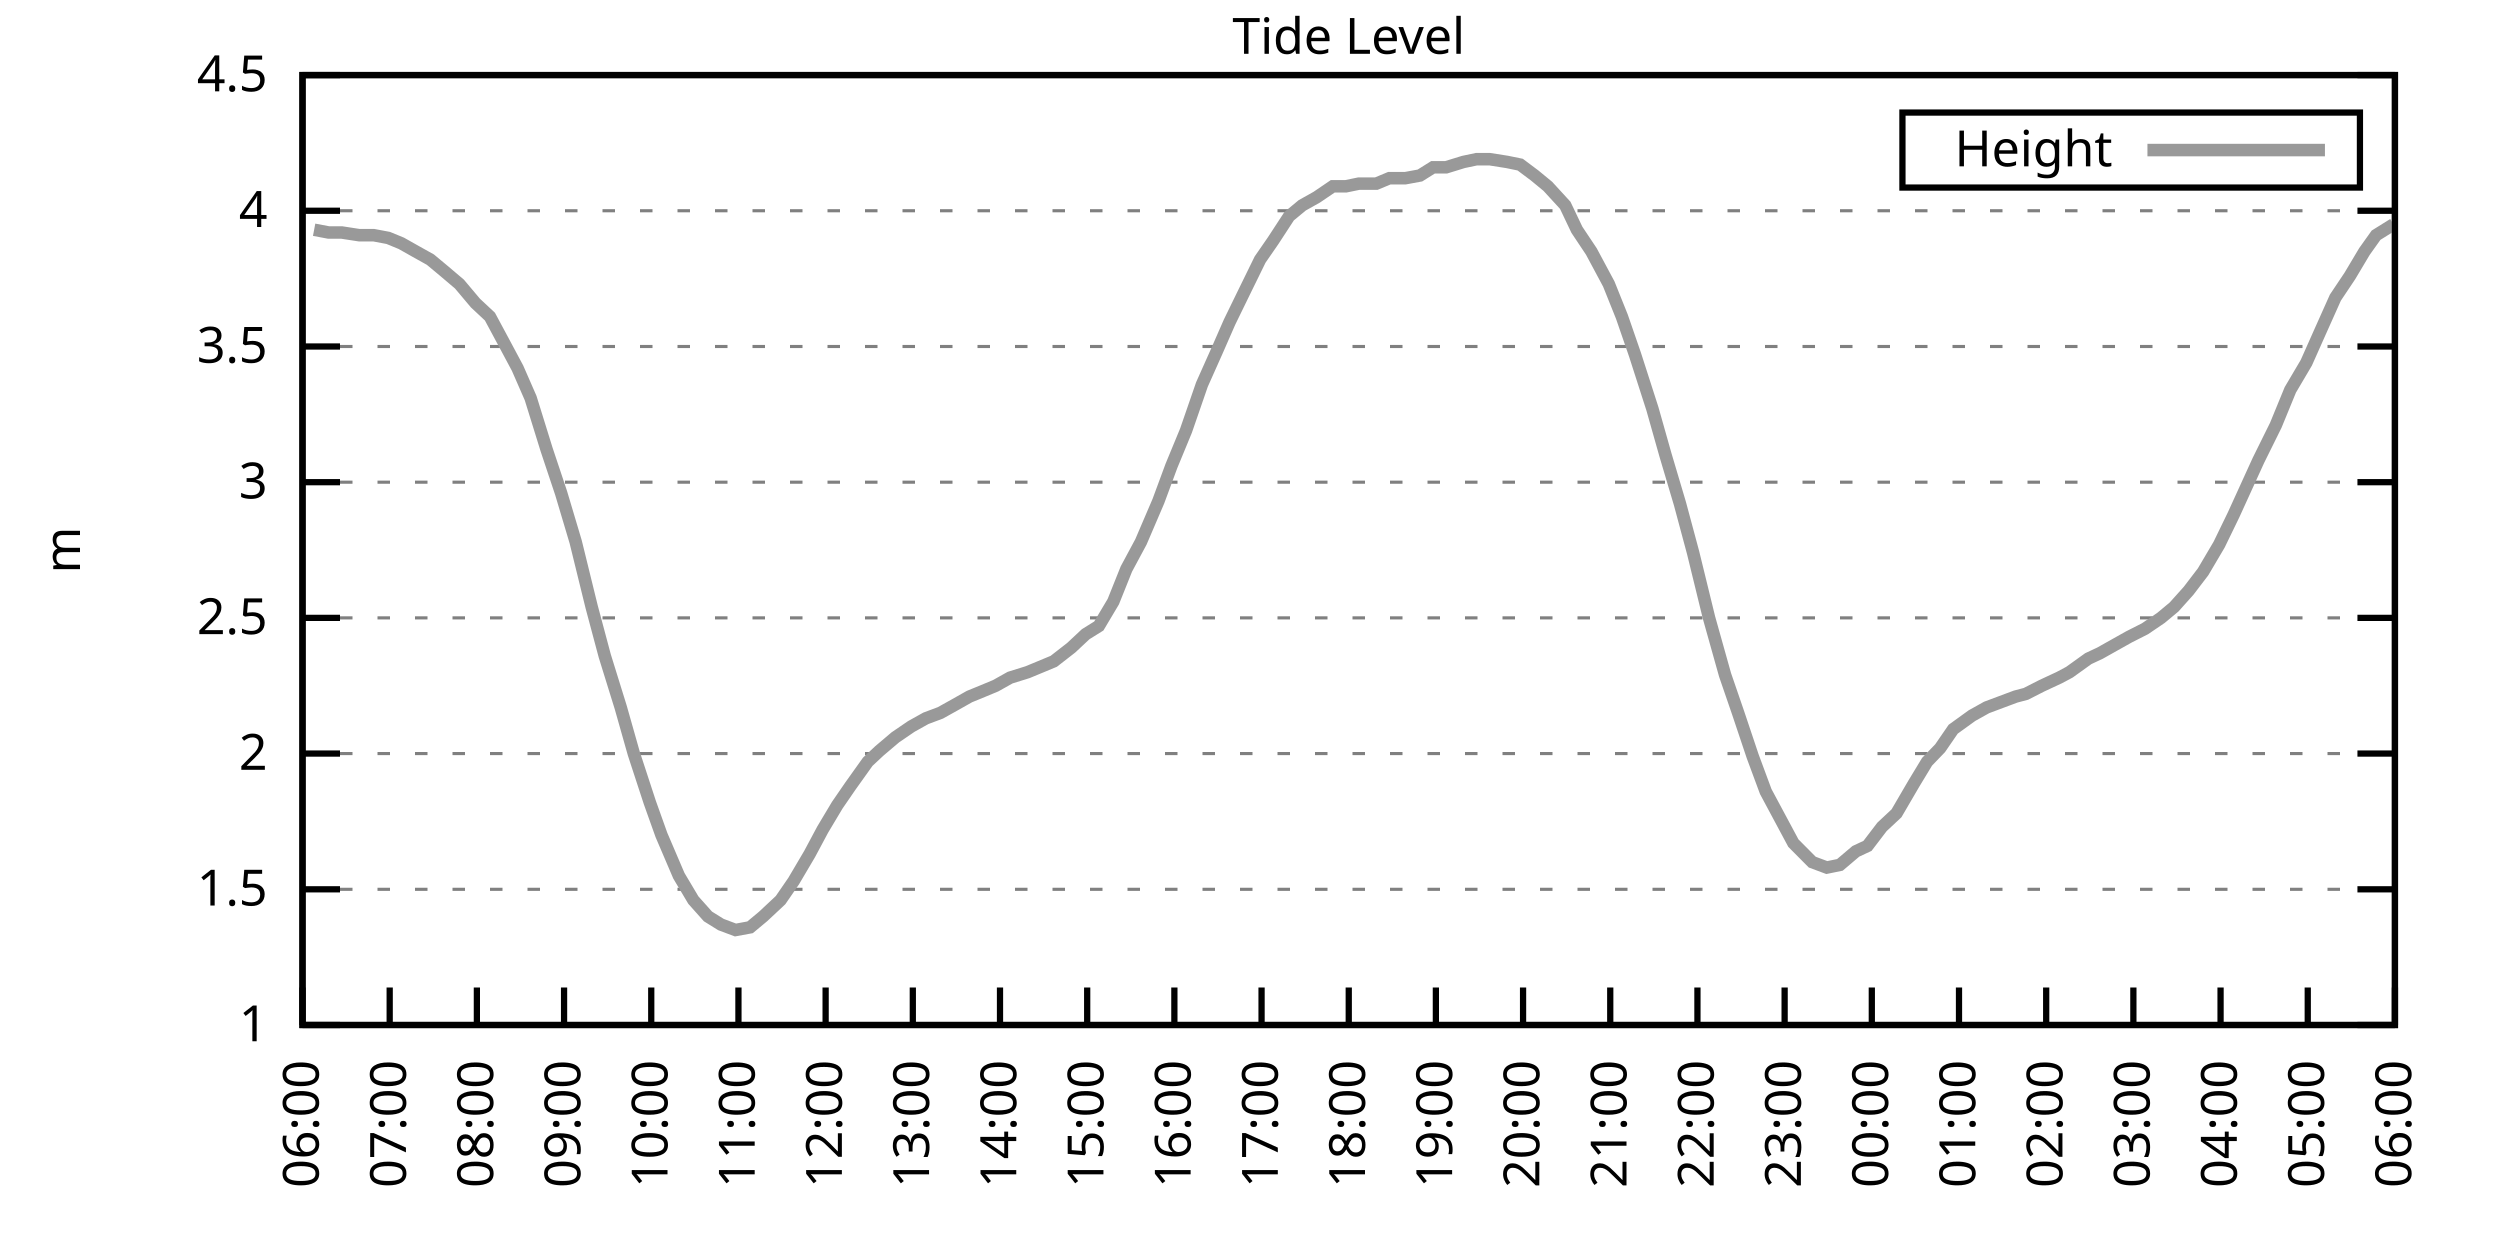
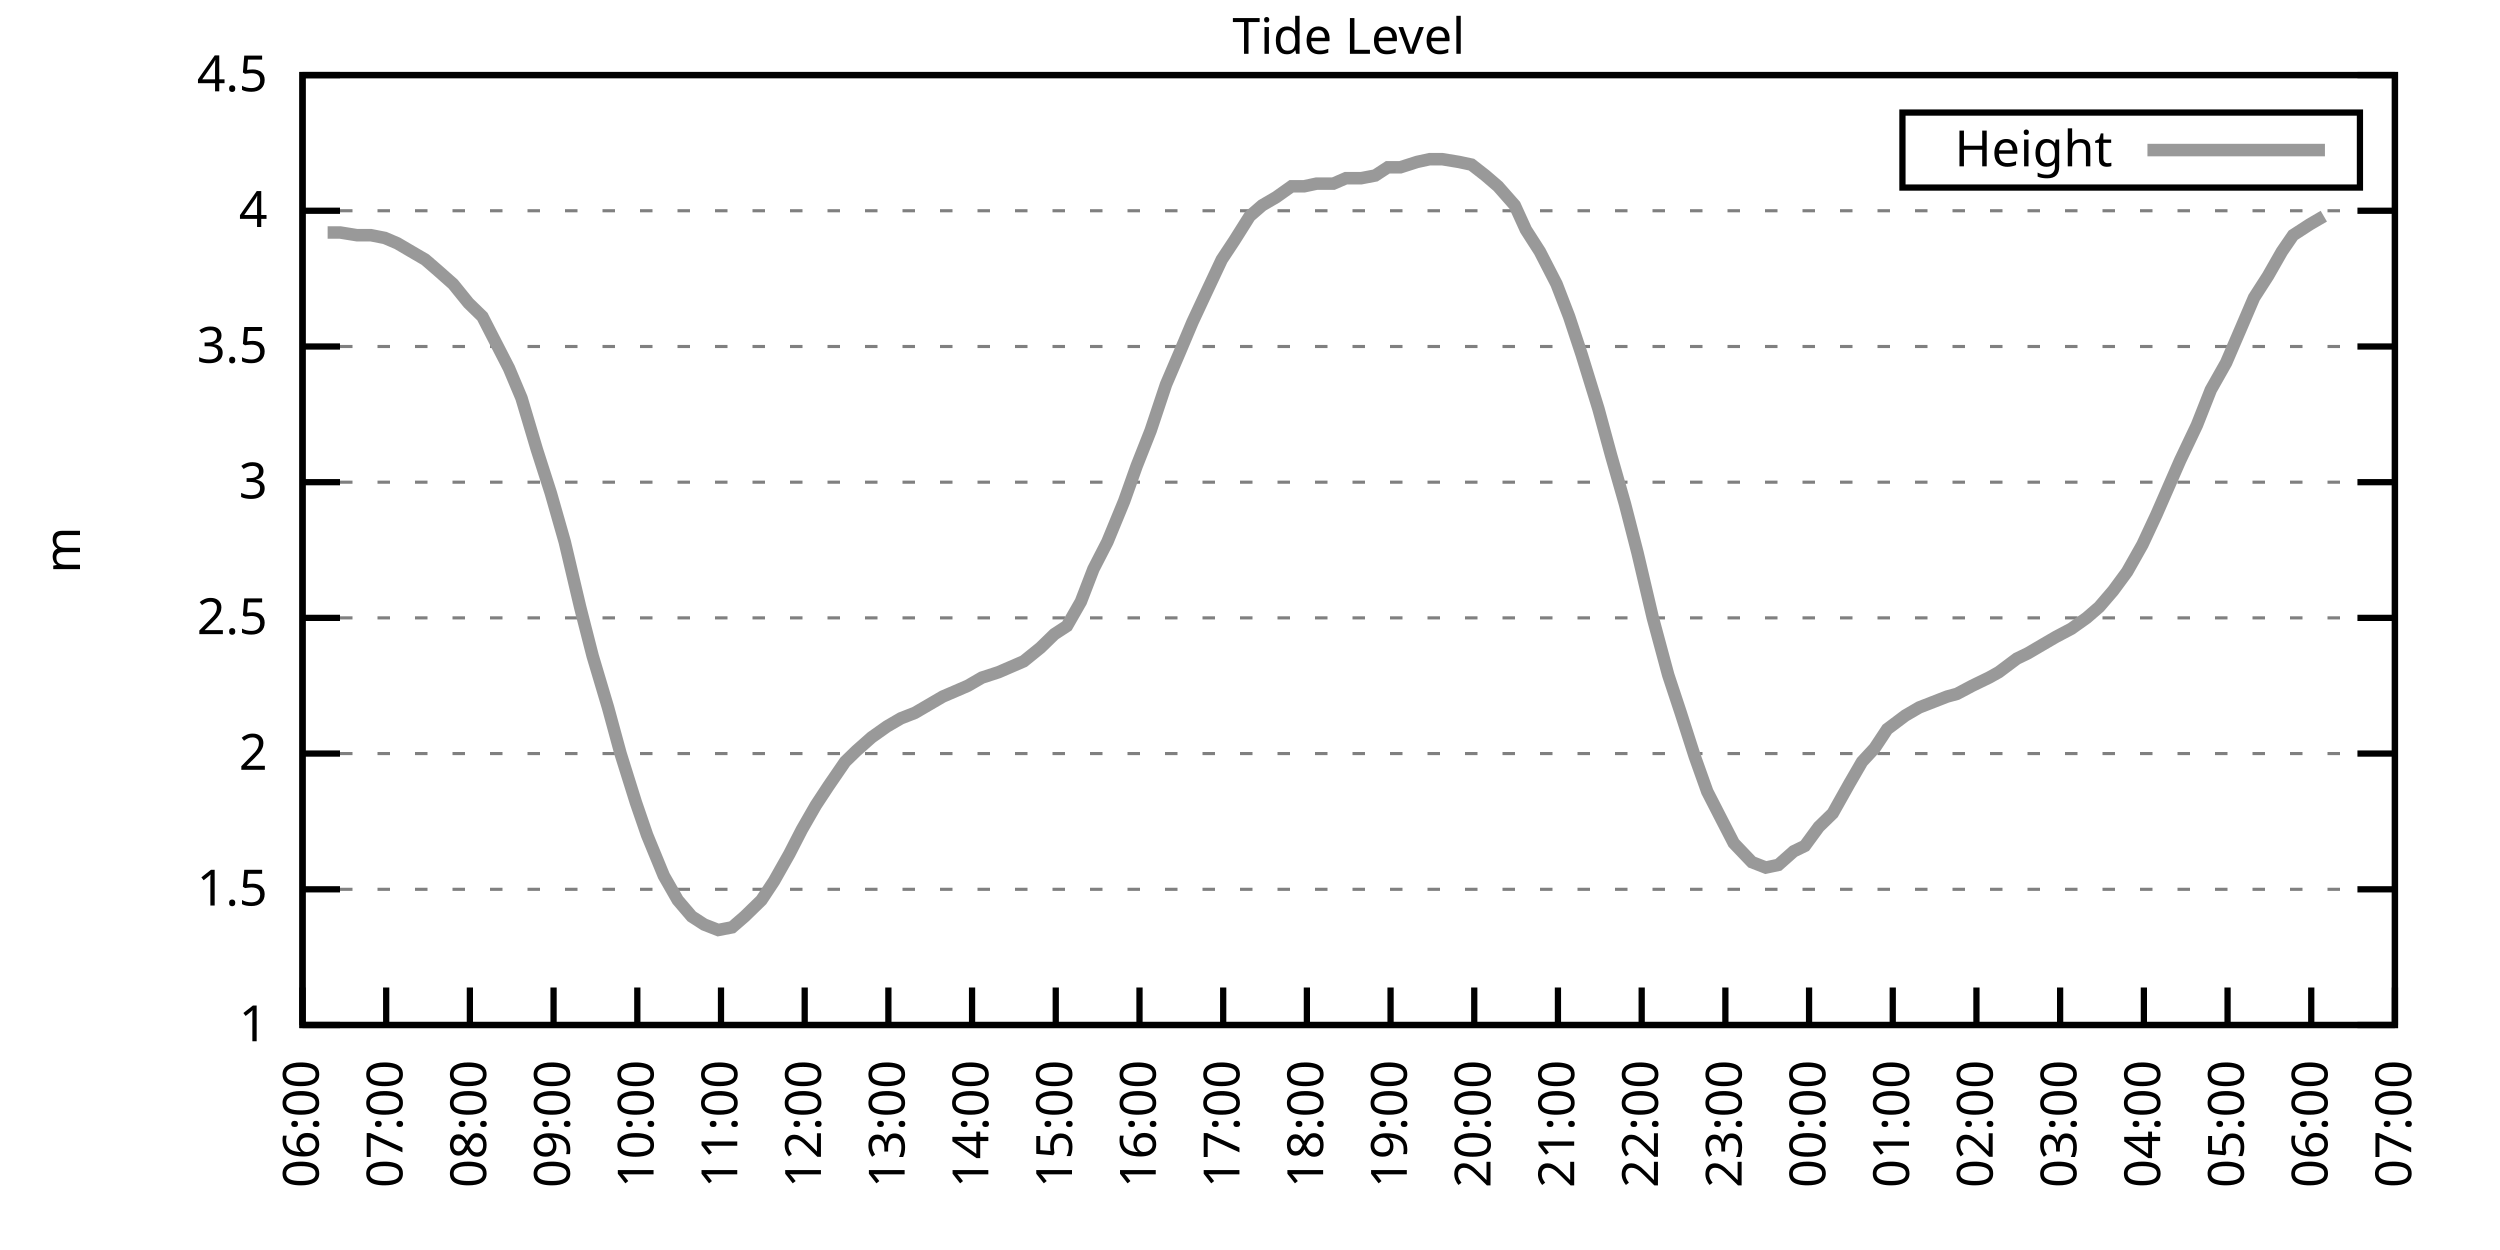
<svg xmlns="http://www.w3.org/2000/svg" xmlns:xlink="http://www.w3.org/1999/xlink" width="400" height="200" viewBox="0 0 400 200">
  <g id="gnuplot_canvas">
    <rect x="0" y="0" width="400" height="200" fill="none" />
    <defs>
      <circle id="gpDot" r="0.5" stroke-width="0.5" stroke="currentColor" />
      <path id="gpPt0" stroke-width="0.333" stroke="currentColor" d="M-1,0 h2 M0,-1 v2" />
      <path id="gpPt1" stroke-width="0.333" stroke="currentColor" d="M-1,-1 L1,1 M1,-1 L-1,1" />
      <path id="gpPt2" stroke-width="0.333" stroke="currentColor" d="M-1,0 L1,0 M0,-1 L0,1 M-1,-1 L1,1 M-1,1 L1,-1" />
      <rect id="gpPt3" stroke-width="0.333" stroke="currentColor" x="-1" y="-1" width="2" height="2" />
      <rect id="gpPt4" stroke-width="0.333" stroke="currentColor" fill="currentColor" x="-1" y="-1" width="2" height="2" />
      <circle id="gpPt5" stroke-width="0.333" stroke="currentColor" cx="0" cy="0" r="1" />
      <use xlink:href="#gpPt5" id="gpPt6" fill="currentColor" stroke="none" />
      <path id="gpPt7" stroke-width="0.333" stroke="currentColor" d="M0,-1.33 L-1.33,0.67 L1.33,0.67 z" />
      <use xlink:href="#gpPt7" id="gpPt8" fill="currentColor" stroke="none" />
      <use xlink:href="#gpPt7" id="gpPt9" stroke="currentColor" transform="rotate(180)" />
      <use xlink:href="#gpPt9" id="gpPt10" fill="currentColor" stroke="none" />
      <use xlink:href="#gpPt3" id="gpPt11" stroke="currentColor" transform="rotate(45)" />
      <use xlink:href="#gpPt11" id="gpPt12" fill="currentColor" stroke="none" />
      <path id="gpPt13" stroke-width="0.333" stroke="currentColor" d="M0,1.330 L1.265,0.411 L0.782,-1.067 L-0.782,-1.076 L-1.265,0.411 z" />
      <use xlink:href="#gpPt13" id="gpPt14" fill="currentColor" stroke="none" />
      <filter id="textbox" filterUnits="objectBoundingBox" x="0" y="0" height="1" width="1">
        <feFlood flood-color="white" flood-opacity="1" result="bgnd" />
        <feComposite in="SourceGraphic" in2="bgnd" operator="atop" />
      </filter>
      <filter id="greybox" filterUnits="objectBoundingBox" x="0" y="0" height="1" width="1">
        <feFlood flood-color="lightgrey" flood-opacity="1" result="grey" />
        <feComposite in="SourceGraphic" in2="grey" operator="atop" />
      </filter>
    </defs>
    <g fill="none" color="white" stroke="currentColor" stroke-width="1.00" stroke-linecap="butt" stroke-linejoin="miter">
</g>
    <g fill="none" color="black" stroke="currentColor" stroke-width="1.00" stroke-linecap="butt" stroke-linejoin="miter">
      <g stroke="none" shape-rendering="crispEdges">
        <polygon fill="rgb(255, 255, 255)" points="48.40,164.00 383.18,164.00 383.18,12.02 48.40,12.02 " />
      </g>
    </g>
    <g fill="none" color="black" stroke="currentColor" stroke-width="1.00" stroke-linecap="butt" stroke-linejoin="miter">
</g>
    <g fill="none" color="black" stroke="black" stroke-width="0.50" stroke-linecap="butt" stroke-linejoin="miter">
</g>
    <g fill="none" color="gray" stroke="currentColor" stroke-width="0.50" stroke-linecap="butt" stroke-linejoin="miter">
      <path stroke="gray" stroke-dasharray="2,4" class="gridline" d="M48.40,164.00 L383.19,164.00  " />
    </g>
    <g fill="none" color="gray" stroke="gray" stroke-width="1.00" stroke-linecap="butt" stroke-linejoin="miter">
</g>
    <g fill="none" color="black" stroke="currentColor" stroke-width="1.00" stroke-linecap="butt" stroke-linejoin="miter">
      <path stroke="black" d="M48.40,164.00 L54.40,164.00 M383.19,164.00 L377.19,164.00  " />
      <g transform="translate(42.80,166.60)" stroke="none" fill="black" font-family="Sans" font-size="8.00" text-anchor="end">
        <text>
          <tspan font-family="Sans"> 1</tspan>
        </text>
      </g>
    </g>
    <g fill="none" color="black" stroke="currentColor" stroke-width="1.00" stroke-linecap="butt" stroke-linejoin="miter">
</g>
    <g fill="none" color="black" stroke="black" stroke-width="0.50" stroke-linecap="butt" stroke-linejoin="miter">
</g>
    <g fill="none" color="gray" stroke="currentColor" stroke-width="0.50" stroke-linecap="butt" stroke-linejoin="miter">
      <path stroke="gray" stroke-dasharray="2,4" class="gridline" d="M48.40,142.29 L383.19,142.29  " />
    </g>
    <g fill="none" color="gray" stroke="gray" stroke-width="1.00" stroke-linecap="butt" stroke-linejoin="miter">
</g>
    <g fill="none" color="black" stroke="currentColor" stroke-width="1.00" stroke-linecap="butt" stroke-linejoin="miter">
      <path stroke="black" d="M48.40,142.29 L54.40,142.29 M383.19,142.29 L377.19,142.29  " />
      <g transform="translate(42.80,144.89)" stroke="none" fill="black" font-family="Sans" font-size="8.00" text-anchor="end">
        <text>
          <tspan font-family="Sans"> 1.5</tspan>
        </text>
      </g>
    </g>
    <g fill="none" color="black" stroke="currentColor" stroke-width="1.00" stroke-linecap="butt" stroke-linejoin="miter">
</g>
    <g fill="none" color="black" stroke="black" stroke-width="0.50" stroke-linecap="butt" stroke-linejoin="miter">
</g>
    <g fill="none" color="gray" stroke="currentColor" stroke-width="0.50" stroke-linecap="butt" stroke-linejoin="miter">
      <path stroke="gray" stroke-dasharray="2,4" class="gridline" d="M48.40,120.57 L383.19,120.57  " />
    </g>
    <g fill="none" color="gray" stroke="gray" stroke-width="1.00" stroke-linecap="butt" stroke-linejoin="miter">
</g>
    <g fill="none" color="black" stroke="currentColor" stroke-width="1.00" stroke-linecap="butt" stroke-linejoin="miter">
      <path stroke="black" d="M48.40,120.57 L54.40,120.57 M383.19,120.57 L377.19,120.57  " />
      <g transform="translate(42.80,123.17)" stroke="none" fill="black" font-family="Sans" font-size="8.00" text-anchor="end">
        <text>
          <tspan font-family="Sans"> 2</tspan>
        </text>
      </g>
    </g>
    <g fill="none" color="black" stroke="currentColor" stroke-width="1.00" stroke-linecap="butt" stroke-linejoin="miter">
</g>
    <g fill="none" color="black" stroke="black" stroke-width="0.50" stroke-linecap="butt" stroke-linejoin="miter">
</g>
    <g fill="none" color="gray" stroke="currentColor" stroke-width="0.50" stroke-linecap="butt" stroke-linejoin="miter">
      <path stroke="gray" stroke-dasharray="2,4" class="gridline" d="M48.40,98.86 L383.19,98.86  " />
    </g>
    <g fill="none" color="gray" stroke="gray" stroke-width="1.00" stroke-linecap="butt" stroke-linejoin="miter">
</g>
    <g fill="none" color="black" stroke="currentColor" stroke-width="1.00" stroke-linecap="butt" stroke-linejoin="miter">
      <path stroke="black" d="M48.40,98.86 L54.40,98.86 M383.19,98.86 L377.19,98.86  " />
      <g transform="translate(42.80,101.46)" stroke="none" fill="black" font-family="Sans" font-size="8.00" text-anchor="end">
        <text>
          <tspan font-family="Sans"> 2.5</tspan>
        </text>
      </g>
    </g>
    <g fill="none" color="black" stroke="currentColor" stroke-width="1.00" stroke-linecap="butt" stroke-linejoin="miter">
</g>
    <g fill="none" color="black" stroke="black" stroke-width="0.50" stroke-linecap="butt" stroke-linejoin="miter">
</g>
    <g fill="none" color="gray" stroke="currentColor" stroke-width="0.50" stroke-linecap="butt" stroke-linejoin="miter">
      <path stroke="gray" stroke-dasharray="2,4" class="gridline" d="M48.40,77.15 L383.19,77.15  " />
    </g>
    <g fill="none" color="gray" stroke="gray" stroke-width="1.00" stroke-linecap="butt" stroke-linejoin="miter">
</g>
    <g fill="none" color="black" stroke="currentColor" stroke-width="1.00" stroke-linecap="butt" stroke-linejoin="miter">
      <path stroke="black" d="M48.40,77.15 L54.40,77.15 M383.19,77.15 L377.19,77.15  " />
      <g transform="translate(42.80,79.75)" stroke="none" fill="black" font-family="Sans" font-size="8.00" text-anchor="end">
        <text>
          <tspan font-family="Sans"> 3</tspan>
        </text>
      </g>
    </g>
    <g fill="none" color="black" stroke="currentColor" stroke-width="1.00" stroke-linecap="butt" stroke-linejoin="miter">
</g>
    <g fill="none" color="black" stroke="black" stroke-width="0.50" stroke-linecap="butt" stroke-linejoin="miter">
</g>
    <g fill="none" color="gray" stroke="currentColor" stroke-width="0.50" stroke-linecap="butt" stroke-linejoin="miter">
      <path stroke="gray" stroke-dasharray="2,4" class="gridline" d="M48.40,55.44 L383.19,55.44  " />
    </g>
    <g fill="none" color="gray" stroke="gray" stroke-width="1.00" stroke-linecap="butt" stroke-linejoin="miter">
</g>
    <g fill="none" color="black" stroke="currentColor" stroke-width="1.00" stroke-linecap="butt" stroke-linejoin="miter">
      <path stroke="black" d="M48.40,55.44 L54.40,55.44 M383.19,55.44 L377.19,55.44  " />
      <g transform="translate(42.80,58.04)" stroke="none" fill="black" font-family="Sans" font-size="8.00" text-anchor="end">
        <text>
          <tspan font-family="Sans"> 3.5</tspan>
        </text>
      </g>
    </g>
    <g fill="none" color="black" stroke="currentColor" stroke-width="1.00" stroke-linecap="butt" stroke-linejoin="miter">
</g>
    <g fill="none" color="black" stroke="black" stroke-width="0.50" stroke-linecap="butt" stroke-linejoin="miter">
</g>
    <g fill="none" color="gray" stroke="currentColor" stroke-width="0.50" stroke-linecap="butt" stroke-linejoin="miter">
      <path stroke="gray" stroke-dasharray="2,4" class="gridline" d="M48.40,33.72 L383.19,33.72  " />
    </g>
    <g fill="none" color="gray" stroke="gray" stroke-width="1.00" stroke-linecap="butt" stroke-linejoin="miter">
</g>
    <g fill="none" color="black" stroke="currentColor" stroke-width="1.00" stroke-linecap="butt" stroke-linejoin="miter">
      <path stroke="black" d="M48.40,33.72 L54.40,33.72 M383.19,33.72 L377.19,33.72  " />
      <g transform="translate(42.80,36.32)" stroke="none" fill="black" font-family="Sans" font-size="8.00" text-anchor="end">
        <text>
          <tspan font-family="Sans"> 4</tspan>
        </text>
      </g>
    </g>
    <g fill="none" color="black" stroke="currentColor" stroke-width="1.00" stroke-linecap="butt" stroke-linejoin="miter">
</g>
    <g fill="none" color="black" stroke="black" stroke-width="0.50" stroke-linecap="butt" stroke-linejoin="miter">
</g>
    <g fill="none" color="gray" stroke="currentColor" stroke-width="0.50" stroke-linecap="butt" stroke-linejoin="miter">
      <path stroke="gray" stroke-dasharray="2,4" class="gridline" d="M48.40,12.01 L383.19,12.01  " />
    </g>
    <g fill="none" color="gray" stroke="gray" stroke-width="1.00" stroke-linecap="butt" stroke-linejoin="miter">
</g>
    <g fill="none" color="black" stroke="currentColor" stroke-width="1.00" stroke-linecap="butt" stroke-linejoin="miter">
      <path stroke="black" d="M48.40,12.01 L54.40,12.01 M383.19,12.01 L377.19,12.01  " />
      <g transform="translate(42.80,14.61)" stroke="none" fill="black" font-family="Sans" font-size="8.00" text-anchor="end">
        <text>
          <tspan font-family="Sans"> 4.5</tspan>
        </text>
      </g>
    </g>
    <g fill="none" color="black" stroke="currentColor" stroke-width="1.00" stroke-linecap="butt" stroke-linejoin="miter">
      <path stroke="black" d="M48.40,164.00 L48.40,158.00  " />
      <g transform="translate(51.00,169.60) rotate(270.00)" stroke="none" fill="black" font-family="Sans" font-size="8.00" text-anchor="end">
        <text>
          <tspan font-family="Sans">06:00</tspan>
        </text>
      </g>
    </g>
    <g fill="none" color="black" stroke="currentColor" stroke-width="1.00" stroke-linecap="butt" stroke-linejoin="miter">
-       <path stroke="black" d="M62.35,164.00 L62.35,158.00  " />
-       <g transform="translate(64.95,169.60) rotate(270.00)" stroke="none" fill="black" font-family="Sans" font-size="8.00" text-anchor="end">
+       <path stroke="black" d="M61.79,164.00 L61.79,158.00  " />
+       <g transform="translate(64.39,169.60) rotate(270.00)" stroke="none" fill="black" font-family="Sans" font-size="8.00" text-anchor="end">
        <text>
          <tspan font-family="Sans">07:00</tspan>
        </text>
      </g>
    </g>
    <g fill="none" color="black" stroke="currentColor" stroke-width="1.00" stroke-linecap="butt" stroke-linejoin="miter">
-       <path stroke="black" d="M76.30,164.00 L76.30,158.00  " />
-       <g transform="translate(78.90,169.60) rotate(270.00)" stroke="none" fill="black" font-family="Sans" font-size="8.00" text-anchor="end">
+       <path stroke="black" d="M75.18,164.00 L75.18,158.00  " />
+       <g transform="translate(77.78,169.60) rotate(270.00)" stroke="none" fill="black" font-family="Sans" font-size="8.00" text-anchor="end">
        <text>
          <tspan font-family="Sans">08:00</tspan>
        </text>
      </g>
    </g>
    <g fill="none" color="black" stroke="currentColor" stroke-width="1.00" stroke-linecap="butt" stroke-linejoin="miter">
-       <path stroke="black" d="M90.25,164.00 L90.25,158.00  " />
-       <g transform="translate(92.85,169.60) rotate(270.00)" stroke="none" fill="black" font-family="Sans" font-size="8.00" text-anchor="end">
+       <path stroke="black" d="M88.57,164.00 L88.57,158.00  " />
+       <g transform="translate(91.17,169.60) rotate(270.00)" stroke="none" fill="black" font-family="Sans" font-size="8.00" text-anchor="end">
        <text>
          <tspan font-family="Sans">09:00</tspan>
        </text>
      </g>
    </g>
    <g fill="none" color="black" stroke="currentColor" stroke-width="1.00" stroke-linecap="butt" stroke-linejoin="miter">
-       <path stroke="black" d="M104.20,164.00 L104.20,158.00  " />
-       <g transform="translate(106.80,169.60) rotate(270.00)" stroke="none" fill="black" font-family="Sans" font-size="8.00" text-anchor="end">
+       <path stroke="black" d="M101.97,164.00 L101.97,158.00  " />
+       <g transform="translate(104.57,169.60) rotate(270.00)" stroke="none" fill="black" font-family="Sans" font-size="8.00" text-anchor="end">
        <text>
          <tspan font-family="Sans">10:00</tspan>
        </text>
      </g>
    </g>
    <g fill="none" color="black" stroke="currentColor" stroke-width="1.00" stroke-linecap="butt" stroke-linejoin="miter">
-       <path stroke="black" d="M118.15,164.00 L118.15,158.00  " />
-       <g transform="translate(120.75,169.60) rotate(270.00)" stroke="none" fill="black" font-family="Sans" font-size="8.00" text-anchor="end">
+       <path stroke="black" d="M115.36,164.00 L115.36,158.00  " />
+       <g transform="translate(117.96,169.60) rotate(270.00)" stroke="none" fill="black" font-family="Sans" font-size="8.00" text-anchor="end">
        <text>
          <tspan font-family="Sans">11:00</tspan>
        </text>
      </g>
    </g>
    <g fill="none" color="black" stroke="currentColor" stroke-width="1.00" stroke-linecap="butt" stroke-linejoin="miter">
-       <path stroke="black" d="M132.10,164.00 L132.10,158.00  " />
-       <g transform="translate(134.70,169.60) rotate(270.00)" stroke="none" fill="black" font-family="Sans" font-size="8.00" text-anchor="end">
+       <path stroke="black" d="M128.75,164.00 L128.75,158.00  " />
+       <g transform="translate(131.35,169.60) rotate(270.00)" stroke="none" fill="black" font-family="Sans" font-size="8.00" text-anchor="end">
        <text>
          <tspan font-family="Sans">12:00</tspan>
        </text>
      </g>
    </g>
    <g fill="none" color="black" stroke="currentColor" stroke-width="1.00" stroke-linecap="butt" stroke-linejoin="miter">
-       <path stroke="black" d="M146.05,164.00 L146.05,158.00  " />
-       <g transform="translate(148.65,169.60) rotate(270.00)" stroke="none" fill="black" font-family="Sans" font-size="8.00" text-anchor="end">
+       <path stroke="black" d="M142.14,164.00 L142.14,158.00  " />
+       <g transform="translate(144.74,169.60) rotate(270.00)" stroke="none" fill="black" font-family="Sans" font-size="8.00" text-anchor="end">
        <text>
          <tspan font-family="Sans">13:00</tspan>
        </text>
      </g>
    </g>
    <g fill="none" color="black" stroke="currentColor" stroke-width="1.00" stroke-linecap="butt" stroke-linejoin="miter">
-       <path stroke="black" d="M160.00,164.00 L160.00,158.00  " />
-       <g transform="translate(162.60,169.60) rotate(270.00)" stroke="none" fill="black" font-family="Sans" font-size="8.00" text-anchor="end">
+       <path stroke="black" d="M155.53,164.00 L155.53,158.00  " />
+       <g transform="translate(158.13,169.60) rotate(270.00)" stroke="none" fill="black" font-family="Sans" font-size="8.00" text-anchor="end">
        <text>
          <tspan font-family="Sans">14:00</tspan>
        </text>
      </g>
    </g>
    <g fill="none" color="black" stroke="currentColor" stroke-width="1.00" stroke-linecap="butt" stroke-linejoin="miter">
-       <path stroke="black" d="M173.95,164.00 L173.95,158.00  " />
-       <g transform="translate(176.55,169.60) rotate(270.00)" stroke="none" fill="black" font-family="Sans" font-size="8.00" text-anchor="end">
+       <path stroke="black" d="M168.92,164.00 L168.92,158.00  " />
+       <g transform="translate(171.52,169.60) rotate(270.00)" stroke="none" fill="black" font-family="Sans" font-size="8.00" text-anchor="end">
        <text>
          <tspan font-family="Sans">15:00</tspan>
        </text>
      </g>
    </g>
    <g fill="none" color="black" stroke="currentColor" stroke-width="1.00" stroke-linecap="butt" stroke-linejoin="miter">
-       <path stroke="black" d="M187.90,164.00 L187.90,158.00  " />
-       <g transform="translate(190.50,169.60) rotate(270.00)" stroke="none" fill="black" font-family="Sans" font-size="8.00" text-anchor="end">
+       <path stroke="black" d="M182.32,164.00 L182.32,158.00  " />
+       <g transform="translate(184.92,169.60) rotate(270.00)" stroke="none" fill="black" font-family="Sans" font-size="8.00" text-anchor="end">
        <text>
          <tspan font-family="Sans">16:00</tspan>
        </text>
      </g>
    </g>
    <g fill="none" color="black" stroke="currentColor" stroke-width="1.00" stroke-linecap="butt" stroke-linejoin="miter">
-       <path stroke="black" d="M201.85,164.00 L201.85,158.00  " />
-       <g transform="translate(204.45,169.60) rotate(270.00)" stroke="none" fill="black" font-family="Sans" font-size="8.00" text-anchor="end">
+       <path stroke="black" d="M195.71,164.00 L195.71,158.00  " />
+       <g transform="translate(198.31,169.60) rotate(270.00)" stroke="none" fill="black" font-family="Sans" font-size="8.00" text-anchor="end">
        <text>
          <tspan font-family="Sans">17:00</tspan>
        </text>
      </g>
    </g>
    <g fill="none" color="black" stroke="currentColor" stroke-width="1.00" stroke-linecap="butt" stroke-linejoin="miter">
-       <path stroke="black" d="M215.80,164.00 L215.80,158.00  " />
-       <g transform="translate(218.40,169.60) rotate(270.00)" stroke="none" fill="black" font-family="Sans" font-size="8.00" text-anchor="end">
+       <path stroke="black" d="M209.10,164.00 L209.10,158.00  " />
+       <g transform="translate(211.70,169.60) rotate(270.00)" stroke="none" fill="black" font-family="Sans" font-size="8.00" text-anchor="end">
        <text>
          <tspan font-family="Sans">18:00</tspan>
        </text>
      </g>
    </g>
    <g fill="none" color="black" stroke="currentColor" stroke-width="1.00" stroke-linecap="butt" stroke-linejoin="miter">
-       <path stroke="black" d="M229.74,164.00 L229.74,158.00  " />
-       <g transform="translate(232.34,169.60) rotate(270.00)" stroke="none" fill="black" font-family="Sans" font-size="8.00" text-anchor="end">
+       <path stroke="black" d="M222.49,164.00 L222.49,158.00  " />
+       <g transform="translate(225.09,169.60) rotate(270.00)" stroke="none" fill="black" font-family="Sans" font-size="8.00" text-anchor="end">
        <text>
          <tspan font-family="Sans">19:00</tspan>
        </text>
      </g>
    </g>
    <g fill="none" color="black" stroke="currentColor" stroke-width="1.00" stroke-linecap="butt" stroke-linejoin="miter">
-       <path stroke="black" d="M243.69,164.00 L243.69,158.00  " />
-       <g transform="translate(246.29,169.60) rotate(270.00)" stroke="none" fill="black" font-family="Sans" font-size="8.00" text-anchor="end">
+       <path stroke="black" d="M235.88,164.00 L235.88,158.00  " />
+       <g transform="translate(238.48,169.60) rotate(270.00)" stroke="none" fill="black" font-family="Sans" font-size="8.00" text-anchor="end">
        <text>
          <tspan font-family="Sans">20:00</tspan>
        </text>
      </g>
    </g>
    <g fill="none" color="black" stroke="currentColor" stroke-width="1.00" stroke-linecap="butt" stroke-linejoin="miter">
-       <path stroke="black" d="M257.64,164.00 L257.64,158.00  " />
-       <g transform="translate(260.24,169.60) rotate(270.00)" stroke="none" fill="black" font-family="Sans" font-size="8.00" text-anchor="end">
+       <path stroke="black" d="M249.27,164.00 L249.27,158.00  " />
+       <g transform="translate(251.87,169.60) rotate(270.00)" stroke="none" fill="black" font-family="Sans" font-size="8.00" text-anchor="end">
        <text>
          <tspan font-family="Sans">21:00</tspan>
        </text>
      </g>
    </g>
    <g fill="none" color="black" stroke="currentColor" stroke-width="1.00" stroke-linecap="butt" stroke-linejoin="miter">
-       <path stroke="black" d="M271.59,164.00 L271.59,158.00  " />
-       <g transform="translate(274.19,169.60) rotate(270.00)" stroke="none" fill="black" font-family="Sans" font-size="8.00" text-anchor="end">
+       <path stroke="black" d="M262.67,164.00 L262.67,158.00  " />
+       <g transform="translate(265.27,169.60) rotate(270.00)" stroke="none" fill="black" font-family="Sans" font-size="8.00" text-anchor="end">
        <text>
          <tspan font-family="Sans">22:00</tspan>
        </text>
      </g>
    </g>
    <g fill="none" color="black" stroke="currentColor" stroke-width="1.00" stroke-linecap="butt" stroke-linejoin="miter">
-       <path stroke="black" d="M285.54,164.00 L285.54,158.00  " />
-       <g transform="translate(288.14,169.60) rotate(270.00)" stroke="none" fill="black" font-family="Sans" font-size="8.00" text-anchor="end">
+       <path stroke="black" d="M276.06,164.00 L276.06,158.00  " />
+       <g transform="translate(278.66,169.60) rotate(270.00)" stroke="none" fill="black" font-family="Sans" font-size="8.00" text-anchor="end">
        <text>
          <tspan font-family="Sans">23:00</tspan>
        </text>
      </g>
    </g>
    <g fill="none" color="black" stroke="currentColor" stroke-width="1.00" stroke-linecap="butt" stroke-linejoin="miter">
-       <path stroke="black" d="M299.49,164.00 L299.49,158.00  " />
-       <g transform="translate(302.09,169.60) rotate(270.00)" stroke="none" fill="black" font-family="Sans" font-size="8.00" text-anchor="end">
+       <path stroke="black" d="M289.45,164.00 L289.45,158.00  " />
+       <g transform="translate(292.05,169.60) rotate(270.00)" stroke="none" fill="black" font-family="Sans" font-size="8.00" text-anchor="end">
        <text>
          <tspan font-family="Sans">00:00</tspan>
        </text>
      </g>
    </g>
    <g fill="none" color="black" stroke="currentColor" stroke-width="1.00" stroke-linecap="butt" stroke-linejoin="miter">
-       <path stroke="black" d="M313.44,164.00 L313.44,158.00  " />
-       <g transform="translate(316.04,169.60) rotate(270.00)" stroke="none" fill="black" font-family="Sans" font-size="8.00" text-anchor="end">
+       <path stroke="black" d="M302.84,164.00 L302.84,158.00  " />
+       <g transform="translate(305.44,169.60) rotate(270.00)" stroke="none" fill="black" font-family="Sans" font-size="8.00" text-anchor="end">
        <text>
          <tspan font-family="Sans">01:00</tspan>
        </text>
      </g>
    </g>
    <g fill="none" color="black" stroke="currentColor" stroke-width="1.00" stroke-linecap="butt" stroke-linejoin="miter">
-       <path stroke="black" d="M327.39,164.00 L327.39,158.00  " />
-       <g transform="translate(329.99,169.60) rotate(270.00)" stroke="none" fill="black" font-family="Sans" font-size="8.00" text-anchor="end">
+       <path stroke="black" d="M316.23,164.00 L316.23,158.00  " />
+       <g transform="translate(318.83,169.60) rotate(270.00)" stroke="none" fill="black" font-family="Sans" font-size="8.00" text-anchor="end">
        <text>
          <tspan font-family="Sans">02:00</tspan>
        </text>
      </g>
    </g>
    <g fill="none" color="black" stroke="currentColor" stroke-width="1.00" stroke-linecap="butt" stroke-linejoin="miter">
-       <path stroke="black" d="M341.34,164.00 L341.34,158.00  " />
-       <g transform="translate(343.94,169.60) rotate(270.00)" stroke="none" fill="black" font-family="Sans" font-size="8.00" text-anchor="end">
+       <path stroke="black" d="M329.62,164.00 L329.62,158.00  " />
+       <g transform="translate(332.22,169.60) rotate(270.00)" stroke="none" fill="black" font-family="Sans" font-size="8.00" text-anchor="end">
        <text>
          <tspan font-family="Sans">03:00</tspan>
        </text>
      </g>
    </g>
    <g fill="none" color="black" stroke="currentColor" stroke-width="1.00" stroke-linecap="butt" stroke-linejoin="miter">
-       <path stroke="black" d="M355.29,164.00 L355.29,158.00  " />
-       <g transform="translate(357.89,169.60) rotate(270.00)" stroke="none" fill="black" font-family="Sans" font-size="8.00" text-anchor="end">
+       <path stroke="black" d="M343.02,164.00 L343.02,158.00  " />
+       <g transform="translate(345.62,169.60) rotate(270.00)" stroke="none" fill="black" font-family="Sans" font-size="8.00" text-anchor="end">
        <text>
          <tspan font-family="Sans">04:00</tspan>
        </text>
      </g>
    </g>
    <g fill="none" color="black" stroke="currentColor" stroke-width="1.00" stroke-linecap="butt" stroke-linejoin="miter">
-       <path stroke="black" d="M369.24,164.00 L369.24,158.00  " />
-       <g transform="translate(371.84,169.60) rotate(270.00)" stroke="none" fill="black" font-family="Sans" font-size="8.00" text-anchor="end">
+       <path stroke="black" d="M356.41,164.00 L356.41,158.00  " />
+       <g transform="translate(359.01,169.60) rotate(270.00)" stroke="none" fill="black" font-family="Sans" font-size="8.00" text-anchor="end">
        <text>
          <tspan font-family="Sans">05:00</tspan>
+         </text>
+       </g>
+     </g>
+     <g fill="none" color="black" stroke="currentColor" stroke-width="1.00" stroke-linecap="butt" stroke-linejoin="miter">
+       <path stroke="black" d="M369.80,164.00 L369.80,158.00  " />
+       <g transform="translate(372.40,169.60) rotate(270.00)" stroke="none" fill="black" font-family="Sans" font-size="8.00" text-anchor="end">
+         <text>
+           <tspan font-family="Sans">06:00</tspan>
        </text>
      </g>
    </g>
    <g fill="none" color="black" stroke="currentColor" stroke-width="1.00" stroke-linecap="butt" stroke-linejoin="miter">
      <path stroke="black" d="M383.19,164.00 L383.19,158.00  " />
      <g transform="translate(385.79,169.60) rotate(270.00)" stroke="none" fill="black" font-family="Sans" font-size="8.00" text-anchor="end">
        <text>
-           <tspan font-family="Sans">06:00</tspan>
+           <tspan font-family="Sans">07:00</tspan>
        </text>
      </g>
    </g>
    <g fill="none" color="black" stroke="currentColor" stroke-width="1.00" stroke-linecap="butt" stroke-linejoin="miter">
</g>
    <g fill="none" color="black" stroke="currentColor" stroke-width="1.00" stroke-linecap="butt" stroke-linejoin="miter">
      <path stroke="black" d="M48.40,12.01 L48.40,164.00 L383.19,164.00 L383.19,12.01 L48.40,12.01 Z  " />
    </g>
    <g fill="none" color="black" stroke="currentColor" stroke-width="1.00" stroke-linecap="butt" stroke-linejoin="miter">
</g>
    <g fill="none" color="black" stroke="currentColor" stroke-width="1.00" stroke-linecap="butt" stroke-linejoin="miter">
      <path stroke="black" d="M304.39,30.01 L304.39,18.01 L377.59,18.01 L377.59,30.01 L304.39,30.01 Z  " />
    </g>
    <g id="Tide_level_plot_1">
      <g fill="none" color="white" stroke="black" stroke-width="2.00" stroke-linecap="butt" stroke-linejoin="miter">
</g>
      <g fill="none" color="black" stroke="currentColor" stroke-width="2.00" stroke-linecap="butt" stroke-linejoin="miter">
        <g transform="translate(337.99,26.61)" stroke="none" fill="black" font-family="Sans" font-size="8.00" text-anchor="end">
          <text>
            <tspan font-family="Sans">Height</tspan>
          </text>
        </g>
      </g>
      <g fill="none" color="black" stroke="currentColor" stroke-width="2.00" stroke-linecap="butt" stroke-linejoin="miter">
-         <path stroke="rgb(153, 153, 153)" d="M343.59,24.01 L371.99,24.01 M50.26,36.76 L52.58,37.20 L54.68,37.20 L57.47,37.63 L59.79,37.63 L62.12,38.07   L64.21,38.93 L66.53,40.24 L68.86,41.54 L70.95,43.28 L73.51,45.45 L76.07,48.49 L78.39,50.66 L80.72,55.00   L82.81,58.91 L84.90,63.69 L87.46,71.94 L89.78,78.89 L92.11,86.70 L94.67,97.12 L96.76,104.94 L99.32,113.19   L101.41,120.57 L103.97,128.39 L105.83,133.60 L108.62,140.12 L110.94,144.02 L113.27,146.63 L115.36,147.93 L117.68,148.80   L120.01,148.37 L122.10,146.63 L124.89,144.02 L126.98,140.98 L129.54,136.64 L131.63,132.73 L133.96,128.83 L136.05,125.79   L138.84,121.88 L140.70,120.14 L143.26,117.97 L145.81,116.23 L148.14,114.93 L150.46,114.06 L152.79,112.76 L155.11,111.45   L157.21,110.59 L159.30,109.72 L161.62,108.42 L164.41,107.55 L166.51,106.68 L168.60,105.81 L171.39,103.64 L173.71,101.47   L175.81,100.16 L178.13,96.26 L180.22,91.04 L182.55,86.70 L185.34,80.19 L187.43,74.54 L189.76,68.90 L192.31,61.52   L194.64,56.30 L196.73,51.53 L199.06,46.75 L201.61,41.54 L203.71,38.50 L206.26,34.59 L208.36,32.85 L210.68,31.55   L213.24,29.81 L215.33,29.81 L217.42,29.38 L220.21,29.38 L222.30,28.51 L224.86,28.51 L227.19,28.08 L229.28,26.77   L231.37,26.77 L234.16,25.91 L236.25,25.47 L238.35,25.47 L241.14,25.91 L243.23,26.34 L245.55,28.08 L247.65,29.81   L250.44,32.85 L252.30,36.76 L254.62,40.24 L257.41,45.45 L259.50,50.66 L261.60,56.74 L264.39,65.42 L266.48,72.81   L268.80,80.62 L270.90,88.44 L273.45,98.86 L276.01,107.98 L278.10,114.06 L280.43,121.01 L282.52,126.65 L284.85,131.00   L286.94,134.90 L289.96,137.94 L292.29,138.81 L294.38,138.38 L296.94,136.21 L298.80,135.34 L301.12,132.30 L303.44,130.13   L306.23,125.35 L308.33,121.88 L310.42,119.71 L312.51,116.67 L315.53,114.49 L317.86,113.19 L320.18,112.32 L322.51,111.45   L324.14,111.02 L326.69,109.72 L329.48,108.42 L331.11,107.55 L334.13,105.38 L335.99,104.51 L338.32,103.20 L340.64,101.90   L343.20,100.60 L345.76,98.86 L347.85,97.12 L350.18,94.52 L352.50,91.48 L355.06,87.14 L357.38,82.36 L361.34,73.67   L364.13,68.03 L366.45,62.38 L369.01,58.04 L371.33,52.83 L373.66,47.62 L375.98,44.15 L378.31,40.24 L380.17,37.63   L382.96,35.89  " />
+         <path stroke="rgb(153, 153, 153)" d="M343.59,24.01 L371.99,24.01 M52.42,37.20 L54.43,37.20 L57.10,37.63 L59.34,37.63 L61.57,38.07 L63.58,38.93   L65.81,40.24 L68.04,41.54 L70.05,43.28 L72.50,45.45 L74.96,48.49 L77.19,50.66 L79.42,55.00 L81.43,58.91   L83.44,63.69 L85.90,71.94 L88.13,78.89 L90.36,86.70 L92.82,97.12 L94.82,104.94 L97.28,113.19 L99.29,120.57   L101.74,128.39 L103.53,133.60 L106.21,140.12 L108.44,144.02 L110.67,146.63 L112.68,147.93 L114.91,148.80 L117.14,148.37   L119.15,146.63 L121.83,144.02 L123.84,140.98 L126.29,136.64 L128.30,132.73 L130.54,128.83 L132.54,125.79 L135.22,121.88   L137.01,120.14 L139.46,117.97 L141.92,116.23 L144.15,114.93 L146.38,114.06 L148.61,112.76 L150.85,111.45 L152.85,110.59   L154.86,109.72 L157.10,108.42 L159.77,107.55 L161.78,106.68 L163.79,105.81 L166.47,103.64 L168.70,101.47 L170.71,100.16   L172.94,96.26 L174.95,91.04 L177.18,86.70 L179.86,80.19 L181.87,74.54 L184.10,68.90 L186.56,61.52 L188.79,56.30   L190.80,51.53 L193.03,46.75 L195.48,41.54 L197.49,38.50 L199.95,34.59 L201.96,32.85 L204.19,31.55 L206.64,29.81   L208.65,29.81 L210.66,29.38 L213.34,29.38 L215.35,28.51 L217.80,28.51 L220.04,28.08 L222.04,26.77 L224.05,26.77   L226.73,25.91 L228.74,25.47 L230.75,25.47 L233.43,25.91 L235.44,26.34 L237.67,28.08 L239.68,29.81 L242.36,32.85   L244.14,36.76 L246.37,40.24 L249.05,45.45 L251.06,50.66 L253.07,56.74 L255.75,65.42 L257.76,72.81 L259.99,80.62   L262.00,88.44 L264.45,98.86 L266.91,107.98 L268.92,114.06 L271.15,121.01 L273.16,126.65 L275.39,131.00 L277.40,134.90   L280.30,137.94 L282.53,138.81 L284.54,138.38 L286.99,136.21 L288.78,135.34 L291.01,132.30 L293.24,130.13 L295.92,125.35   L297.93,121.88 L299.94,119.71 L301.95,116.67 L304.85,114.49 L307.08,113.19 L309.31,112.32 L311.54,111.45 L313.11,111.02   L315.56,109.72 L318.24,108.42 L319.80,107.55 L322.70,105.38 L324.49,104.51 L326.72,103.20 L328.95,101.90 L331.41,100.60   L333.86,98.86 L335.87,97.12 L338.10,94.52 L340.34,91.48 L342.79,87.14 L345.02,82.36 L348.82,73.67 L351.50,68.03   L353.73,62.38 L356.18,58.04 L358.42,52.83 L360.65,47.62 L362.88,44.15 L365.11,40.24 L366.90,37.63 L369.58,35.89   L371.81,34.59  " />
      </g>
    </g>
    <g fill="none" color="black" stroke="currentColor" stroke-width="2.00" stroke-linecap="butt" stroke-linejoin="miter">
</g>
    <g fill="none" color="black" stroke="black" stroke-width="1.00" stroke-linecap="butt" stroke-linejoin="miter">
</g>
    <g fill="none" color="black" stroke="currentColor" stroke-width="1.00" stroke-linecap="butt" stroke-linejoin="miter">
      <path stroke="black" d="M48.40,12.01 L48.40,164.00 L383.19,164.00 L383.19,12.01 L48.40,12.01 Z  " />
      <g transform="translate(12.80,88.01) rotate(270.00)" stroke="none" fill="black" font-family="Sans" font-size="8.00" text-anchor="middle">
        <text>
          <tspan font-family="Sans">m</tspan>
        </text>
      </g>
    </g>
    <g fill="none" color="black" stroke="currentColor" stroke-width="1.00" stroke-linecap="butt" stroke-linejoin="miter">
</g>
    <g fill="none" color="black" stroke="currentColor" stroke-width="1.00" stroke-linecap="butt" stroke-linejoin="miter">
      <g transform="translate(215.79,8.61)" stroke="none" fill="black" font-family="Sans" font-size="8.00" text-anchor="middle">
        <text>
          <tspan font-family="Sans">Tide Level</tspan>
        </text>
      </g>
    </g>
    <g fill="none" color="black" stroke="currentColor" stroke-width="1.00" stroke-linecap="butt" stroke-linejoin="miter">
</g>
  </g>
</svg>
